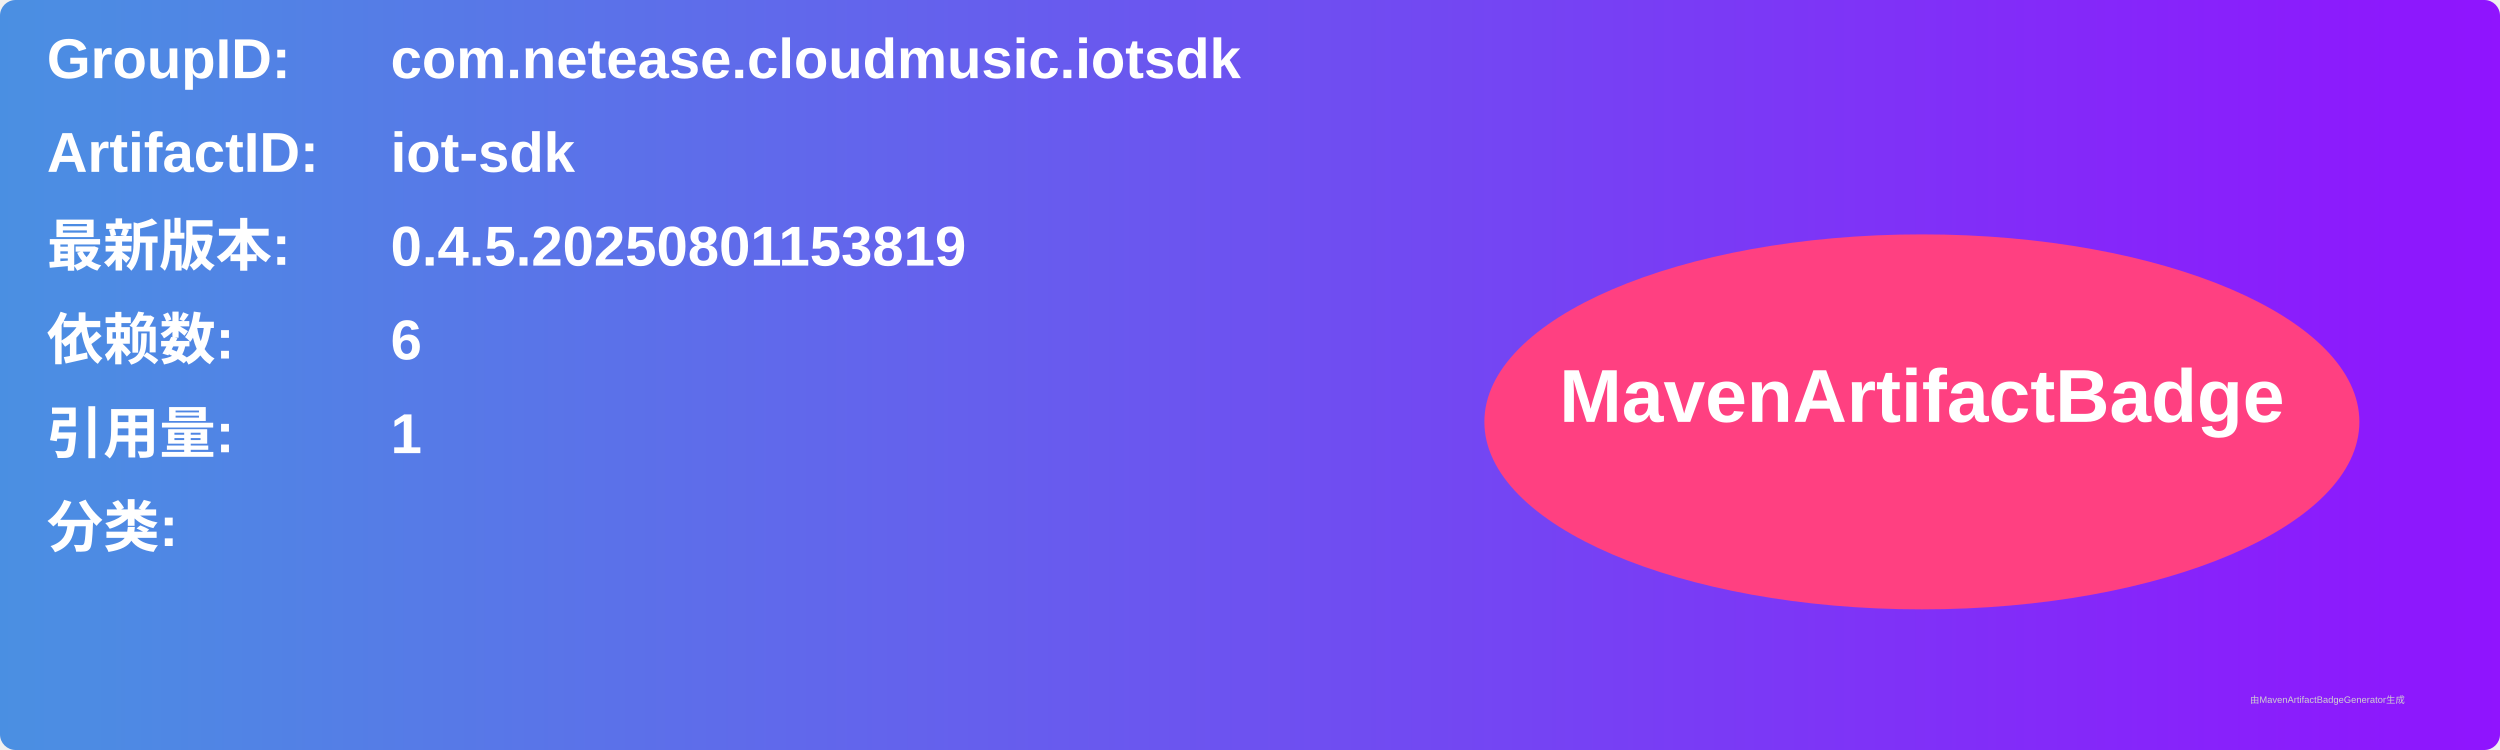
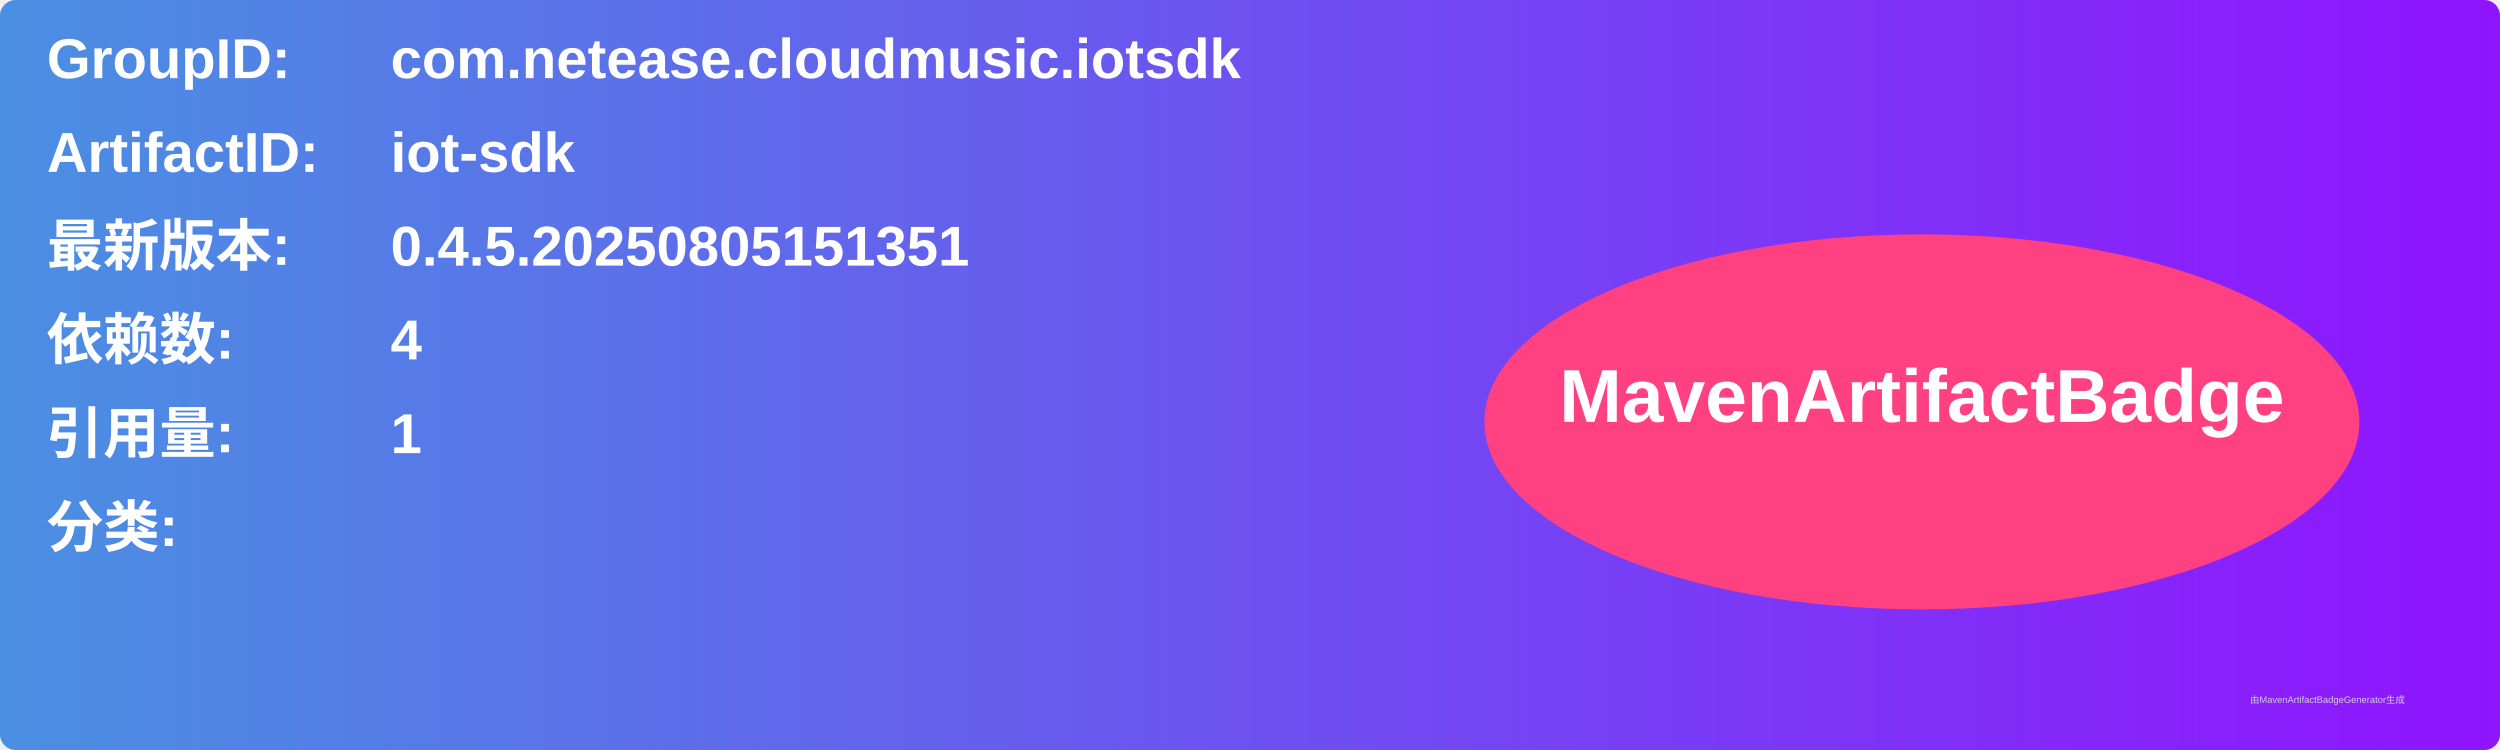
<svg xmlns="http://www.w3.org/2000/svg" width="800" height="240" viewBox="0 0 800 240">
  <linearGradient id="grad" x1="0%" y1="0%" x2="100%" y2="0%">
    <stop offset="0%" stop-color="#4a90e2" />
    <stop offset="100%" stop-color="#9013fe" />
  </linearGradient>
  <rect width="100%" height="100%" rx="5" ry="5" fill="url(#grad)" />
  <g transform="translate(15, 15)">
    <text x="0" y="10" font-family="Arial" font-size="18" fill="white" font-weight="bold" width="260">GroupID:</text>
    <text x="110" y="10" font-family="Arial" font-size="18" fill="white" font-weight="bold" width="460">com.netease.cloudmusic.iotsdk</text>
    <text x="0" y="40" font-family="Arial" font-size="18" fill="white" font-weight="bold" width="260">ArtifactID:</text>
    <text x="110" y="40" font-family="Arial" font-size="18" fill="white" font-weight="bold" width="460">iot-sdk</text>
    <text x="0" y="70" font-family="Arial" font-size="18" fill="white" font-weight="bold">最新版本:</text>
    <text x="110" y="70" font-family="Arial" font-size="18" fill="white" font-weight="bold">
-       <tspan font-weight="bold">0.4.5.20250801153819</tspan>
+       <tspan font-weight="bold">0.4.5.20250805151351</tspan>
    </text>
    <text x="0" y="100" font-family="Arial" font-size="18" fill="white" font-weight="bold">依赖数: </text>
    <text x="110" y="100" font-family="Arial" font-size="18" fill="white">
-       <tspan font-weight="bold">6</tspan>
+       <tspan font-weight="bold">4</tspan>
    </text>
    <text x="0" y="130" font-family="Arial" font-size="18" fill="white" font-weight="bold">引用量: </text>
    <text x="110" y="130" font-family="Arial" font-size="18" fill="white">
      <tspan font-weight="bold">1</tspan>
    </text>
    <text x="0" y="160" font-family="Arial" font-size="18" fill="white" font-weight="bold">分类:</text>
    <text x="10" y="190" font-family="Arial" font-size="10" fill="white">
      <tspan font-weight="bold" />
    </text>
    <ellipse cx="600" cy="120" rx="140" ry="60" fill="#ff4081" />
    <text x="600" y="120" text-anchor="middle" font-family="Arial" font-size="24" fill="white" font-weight="bold">MavenArtifactBadge</text>
  </g>
  <text x="720" y="225" font-family="Arial" font-size="3" fill="#d0d0d0">由MavenArtifactBadgeGenerator生成</text>
</svg>
